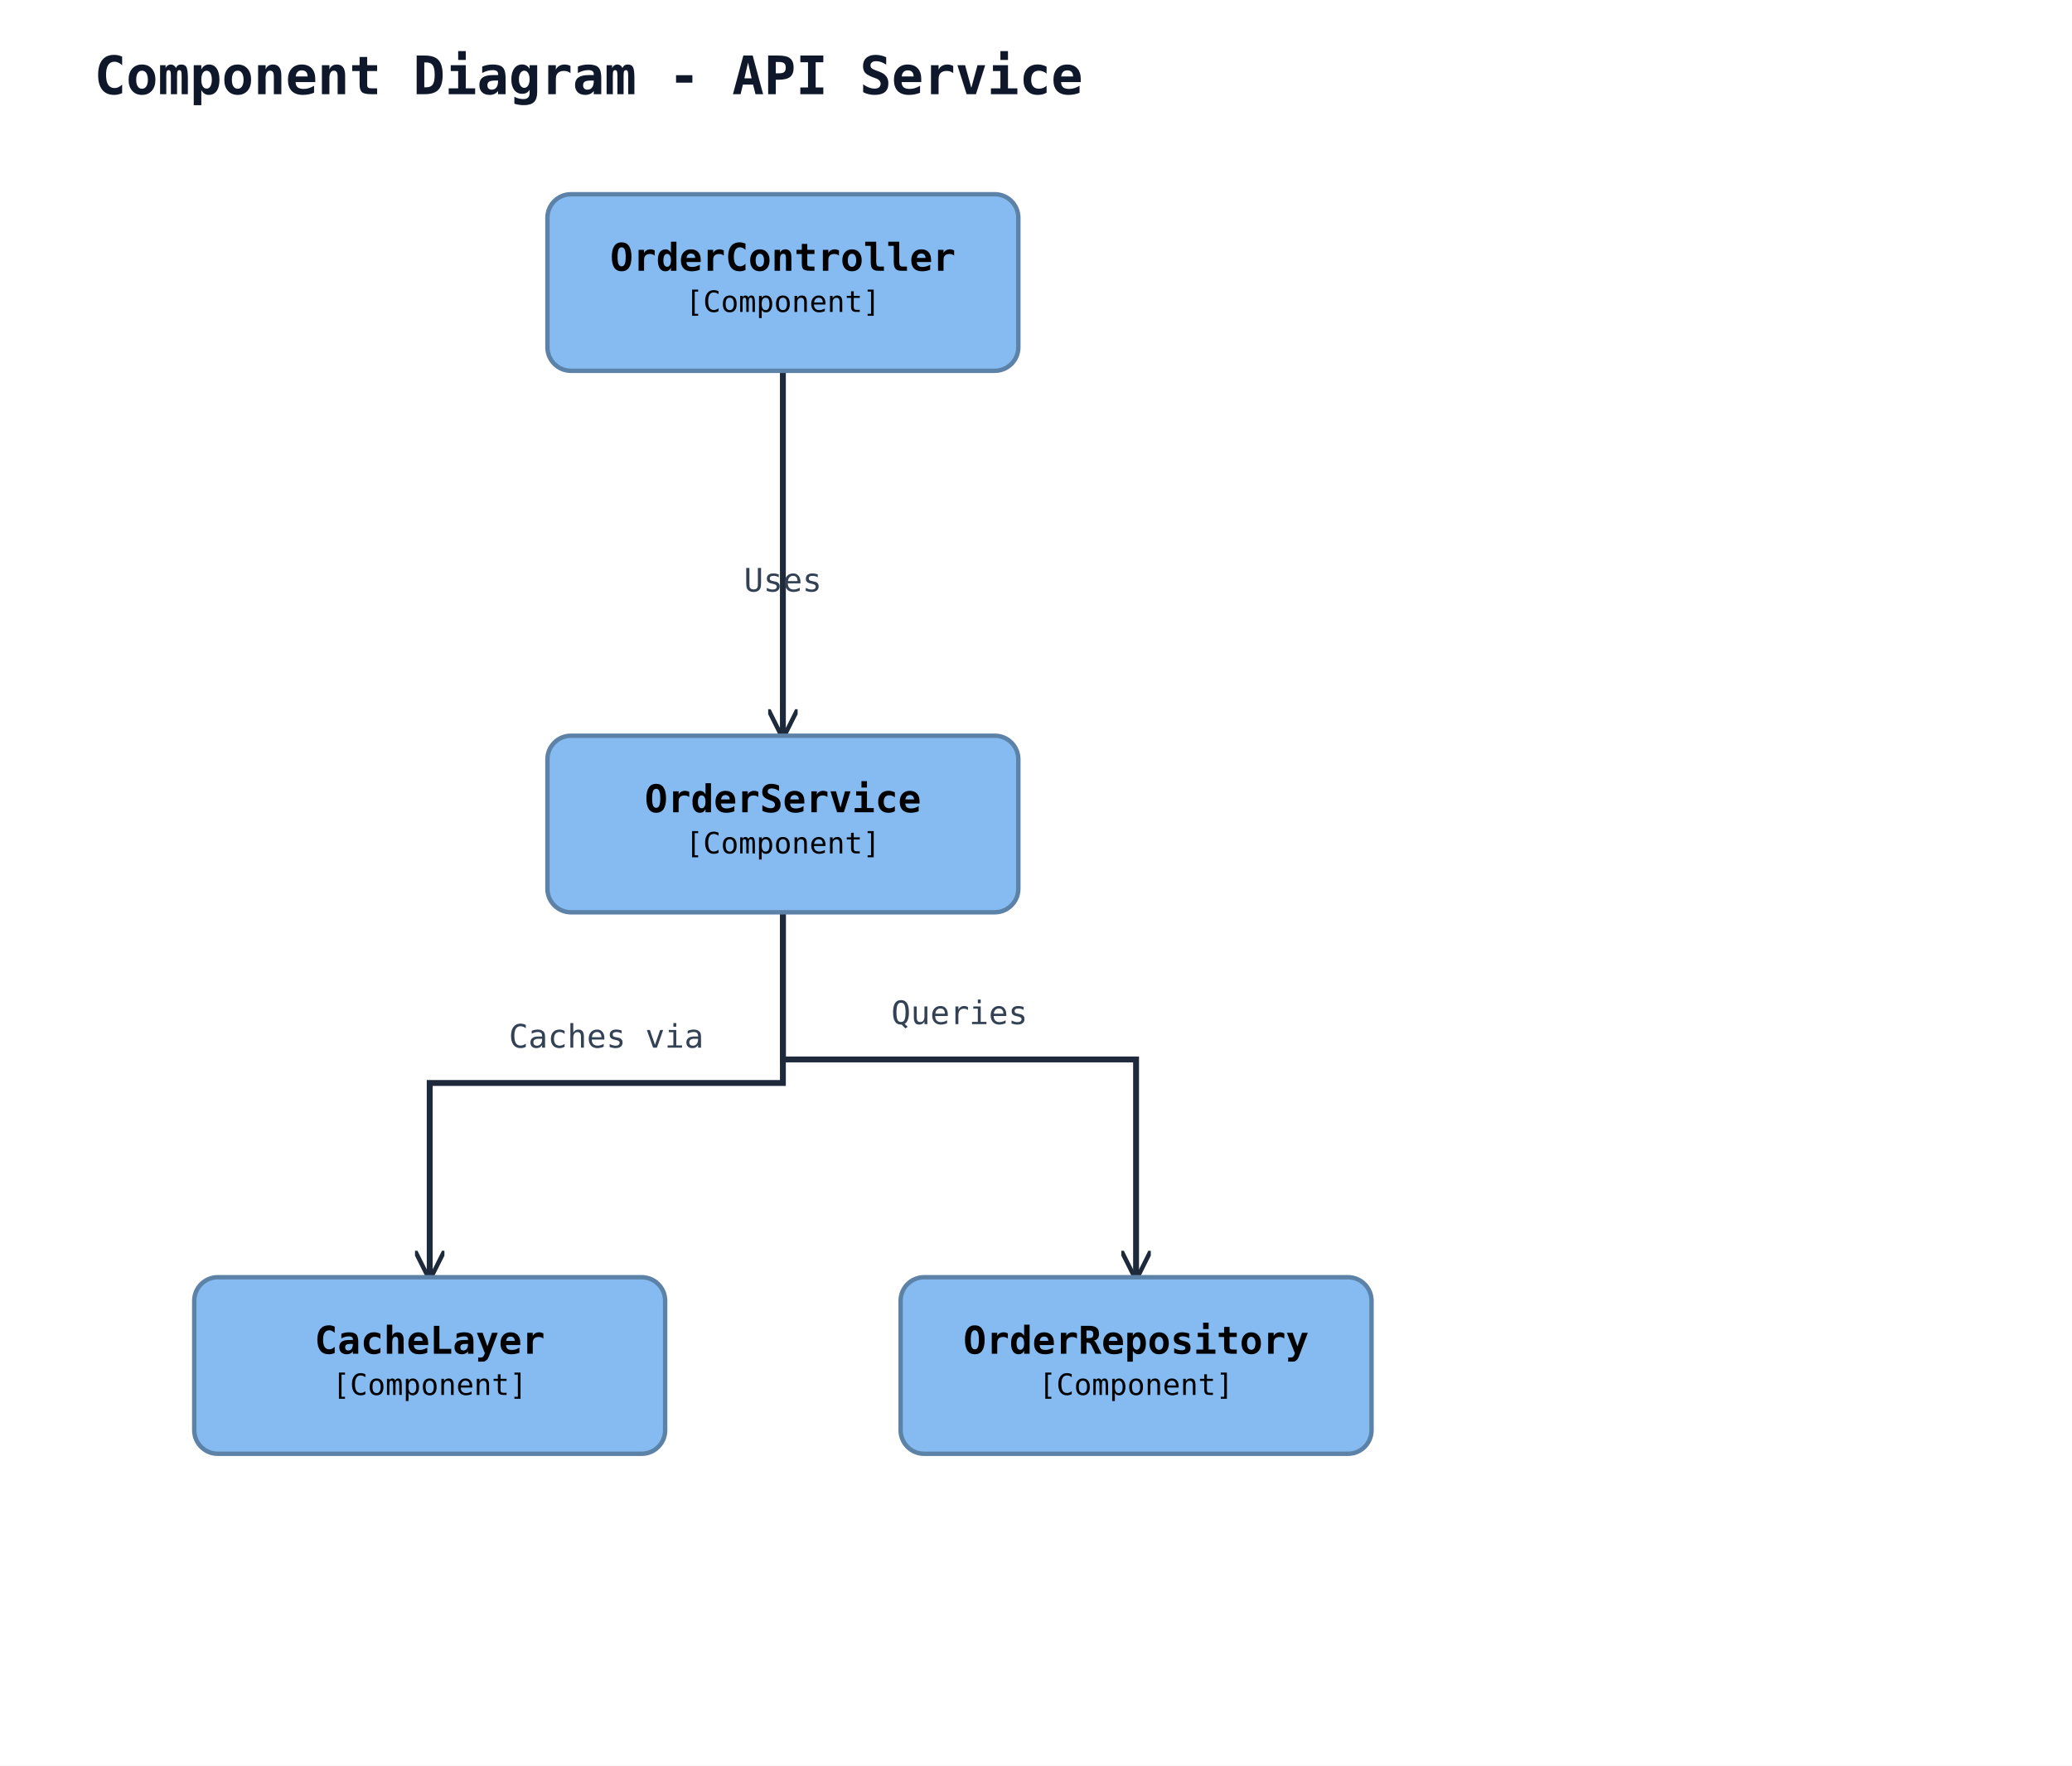
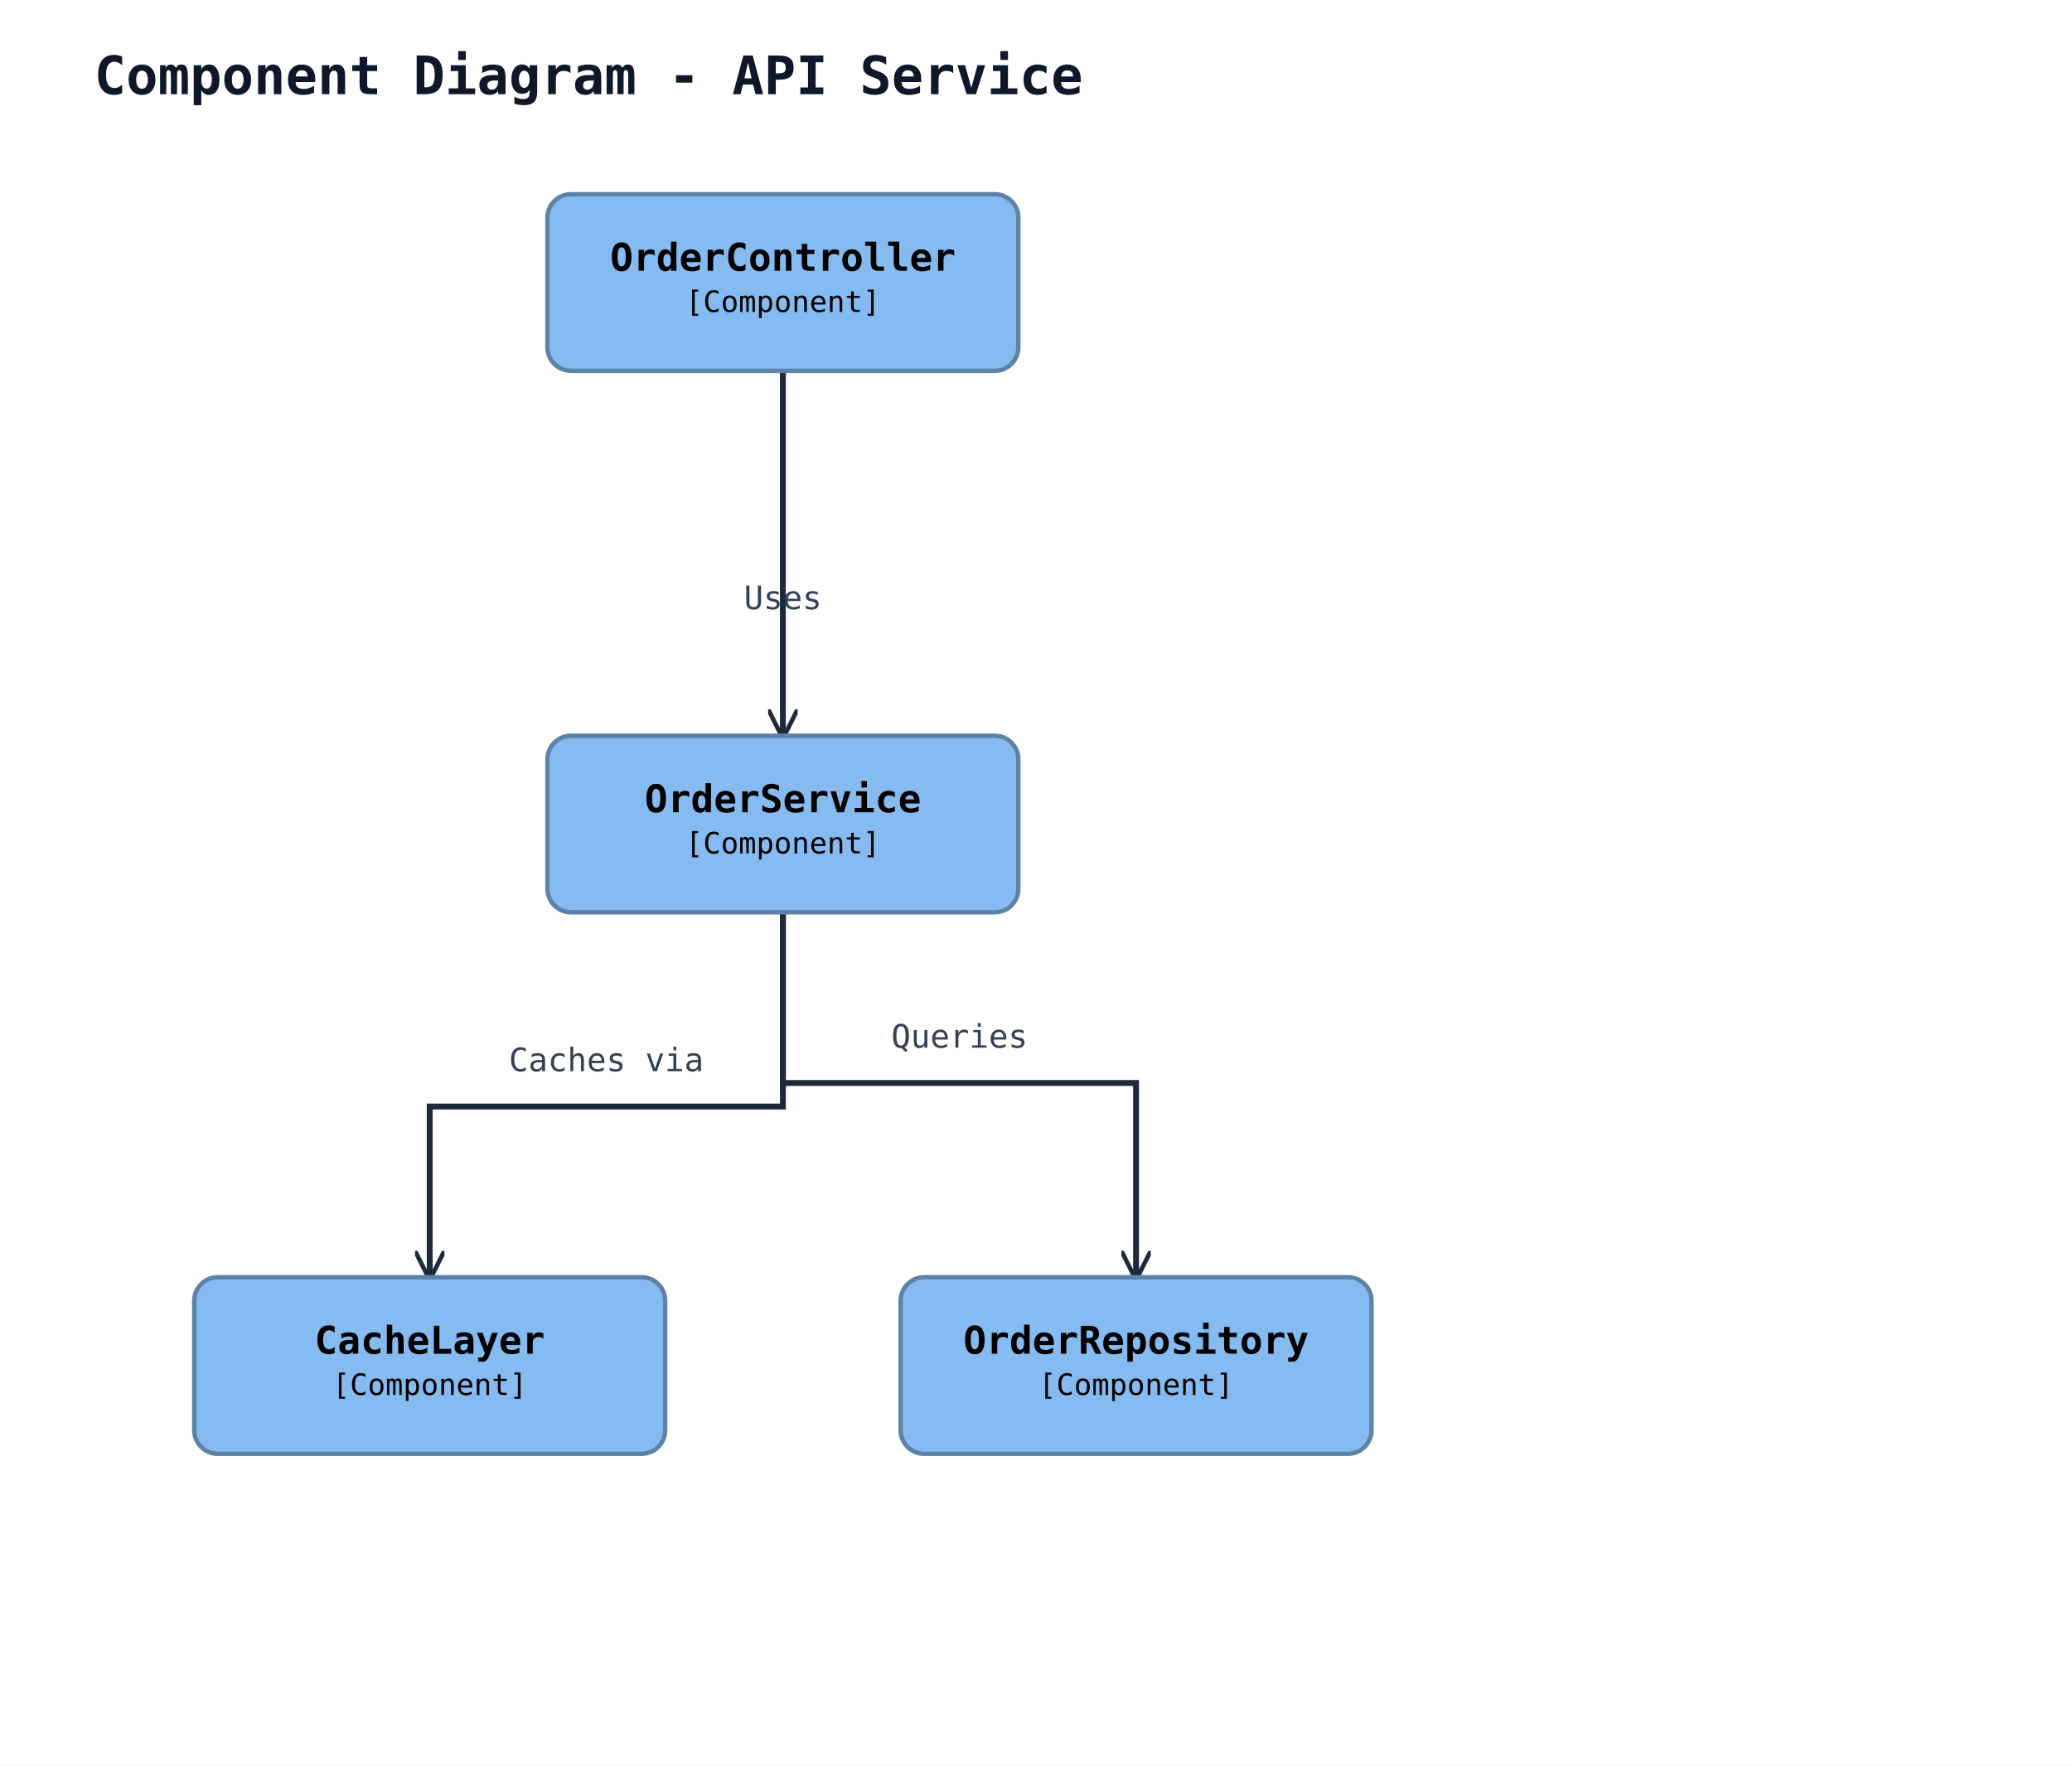
<svg xmlns="http://www.w3.org/2000/svg" width="704" height="600" viewBox="0 0 704 600">
  <rect width="100%" height="100%" fill="#ffffff" />
  <defs>
    <marker id="arrow-open" viewBox="0 0 10 10" refX="9" refY="5" markerWidth="10" markerHeight="10" markerUnits="userSpaceOnUse" orient="auto-start-reverse">
      <path d="M0,0 L10,5 L0,10" fill="none" stroke="#1e293b" stroke-width="1.5" />
    </marker>
    <marker id="arrow-triangle" viewBox="0 0 16 16" refX="15" refY="8" markerWidth="16" markerHeight="16" markerUnits="userSpaceOnUse" orient="auto-start-reverse">
      <polygon points="0,1 14,8 0,15" fill="#ffffff" stroke="#1e293b" stroke-width="1.5" fill-rule="nonzero" />
    </marker>
    <marker id="arrow-diamond-filled" viewBox="0 0 14 10" refX="13" refY="5" markerWidth="14" markerHeight="10" markerUnits="userSpaceOnUse" orient="auto-start-reverse">
      <path d="M0,5 L7,0 L14,5 L7,10 z" fill="#1e293b" stroke="#1e293b" stroke-width="1" />
    </marker>
    <marker id="arrow-diamond-open" viewBox="0 0 14 10" refX="13" refY="5" markerWidth="14" markerHeight="10" markerUnits="userSpaceOnUse" orient="auto-start-reverse">
      <path d="M0,5 L7,0 L14,5 L7,10 z" fill="#ffffff" stroke="#1e293b" stroke-width="1" />
    </marker>
  </defs>
  <text x="32" y="32" font-family="monospace" font-size="18" font-weight="600" fill="#0f172a">Component Diagram - API Service</text>
-   <polyline class="uml-relation" data-uml-from="ctrl" data-uml-to="svc" data-uml-arrow="--&gt;" points="266,126 266,176 266,250" fill="none" stroke="#1e293b" stroke-width="2" marker-end="url(#arrow-open)" />
-   <text x="266" y="201" text-anchor="middle" font-family="monospace" font-size="11" fill="#334155">Uses</text>
-   <polyline class="uml-relation" data-uml-from="svc" data-uml-to="repo" data-uml-arrow="--&gt;" points="266,310 266,360 386,360 386,434" fill="none" stroke="#1e293b" stroke-width="2" marker-end="url(#arrow-open)" />
-   <text x="326" y="348" text-anchor="middle" font-family="monospace" font-size="11" fill="#334155">Queries</text>
-   <polyline class="uml-relation" data-uml-from="svc" data-uml-to="cache" data-uml-arrow="--&gt;" points="266,310 266,368 146,368 146,434" fill="none" stroke="#1e293b" stroke-width="2" marker-end="url(#arrow-open)" />
-   <text x="206" y="356" text-anchor="middle" font-family="monospace" font-size="11" fill="#334155">Caches via</text>
+   <polyline class="uml-relation" data-uml-from="ctrl" data-uml-to="svc" data-uml-arrow="--&gt;" points="266,126 266,188 266,250" fill="none" stroke="#1e293b" stroke-width="2" marker-end="url(#arrow-open)" />
+   <text x="266" y="207" text-anchor="middle" font-family="monospace" font-size="11" fill="#334155">Uses</text>
+   <polyline class="uml-relation" data-uml-from="svc" data-uml-to="repo" data-uml-arrow="--&gt;" points="266,310 266,368 386,368 386,434" fill="none" stroke="#1e293b" stroke-width="2" marker-end="url(#arrow-open)" />
+   <text x="326" y="356" text-anchor="middle" font-family="monospace" font-size="11" fill="#334155">Queries</text>
+   <polyline class="uml-relation" data-uml-from="svc" data-uml-to="cache" data-uml-arrow="--&gt;" points="266,310 266,376 146,376 146,434" fill="none" stroke="#1e293b" stroke-width="2" marker-end="url(#arrow-open)" />
+   <text x="206" y="364" text-anchor="middle" font-family="monospace" font-size="11" fill="#334155">Caches via</text>
  <rect x="186" y="66" width="160" height="60" rx="8" ry="8" fill="#85bbf0" stroke="#5d82a8" stroke-width="1.5" />
  <text x="266" y="92" text-anchor="middle" font-family="monospace" font-size="13" font-weight="600" fill="#000000">OrderController</text>
  <text x="266" y="106" text-anchor="middle" font-family="monospace" font-size="10" fill="#000000">[Component]</text>
  <rect x="186" y="250" width="160" height="60" rx="8" ry="8" fill="#85bbf0" stroke="#5d82a8" stroke-width="1.5" />
  <text x="266" y="276" text-anchor="middle" font-family="monospace" font-size="13" font-weight="600" fill="#000000">OrderService</text>
  <text x="266" y="290" text-anchor="middle" font-family="monospace" font-size="10" fill="#000000">[Component]</text>
  <rect x="306" y="434" width="160" height="60" rx="8" ry="8" fill="#85bbf0" stroke="#5d82a8" stroke-width="1.5" />
  <text x="386" y="460" text-anchor="middle" font-family="monospace" font-size="13" font-weight="600" fill="#000000">OrderRepository</text>
  <text x="386" y="474" text-anchor="middle" font-family="monospace" font-size="10" fill="#000000">[Component]</text>
  <rect x="66" y="434" width="160" height="60" rx="8" ry="8" fill="#85bbf0" stroke="#5d82a8" stroke-width="1.5" />
  <text x="146" y="460" text-anchor="middle" font-family="monospace" font-size="13" font-weight="600" fill="#000000">CacheLayer</text>
  <text x="146" y="474" text-anchor="middle" font-family="monospace" font-size="10" fill="#000000">[Component]</text>
</svg>
